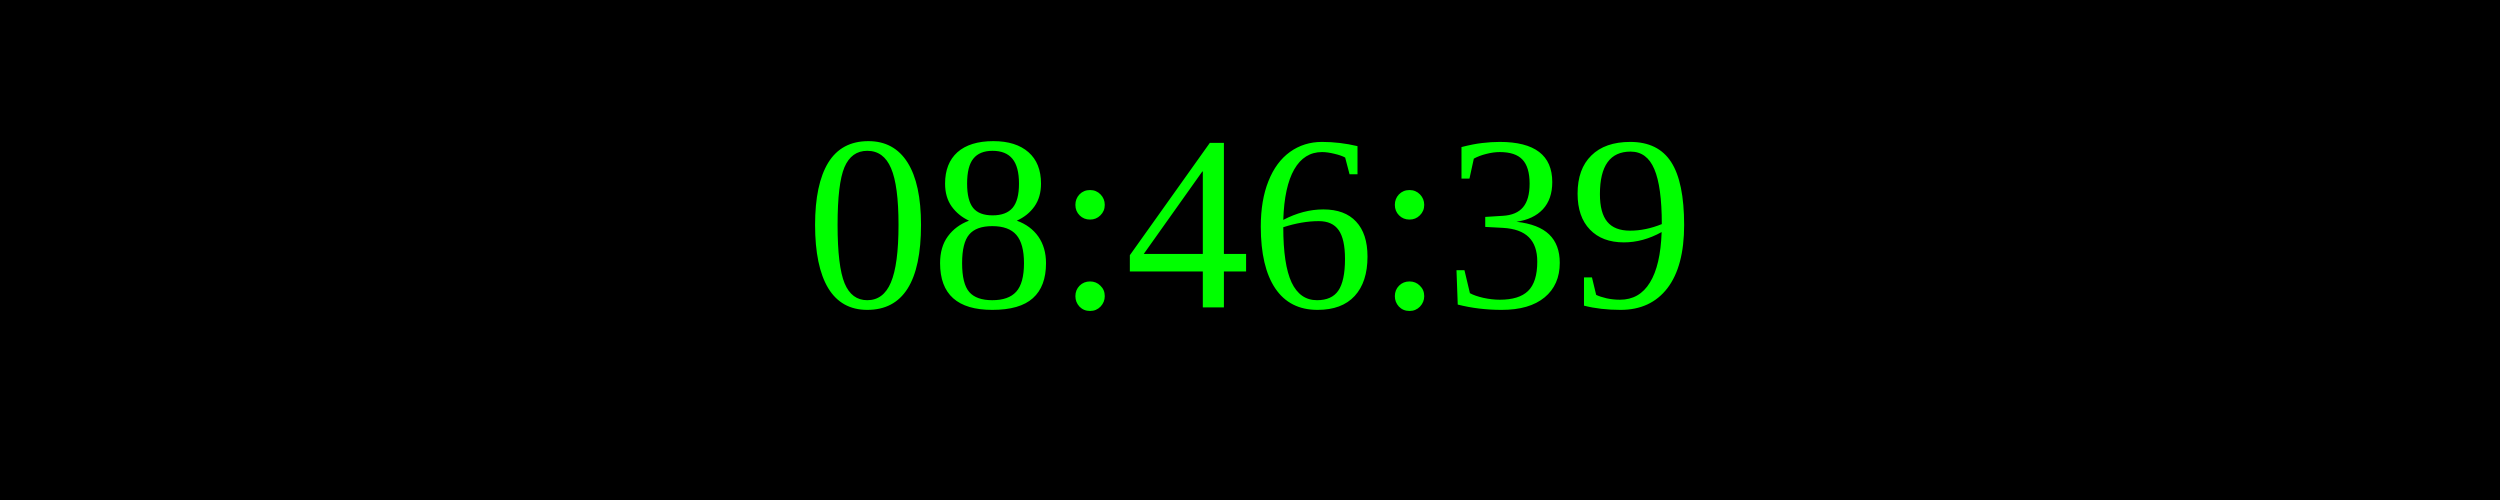
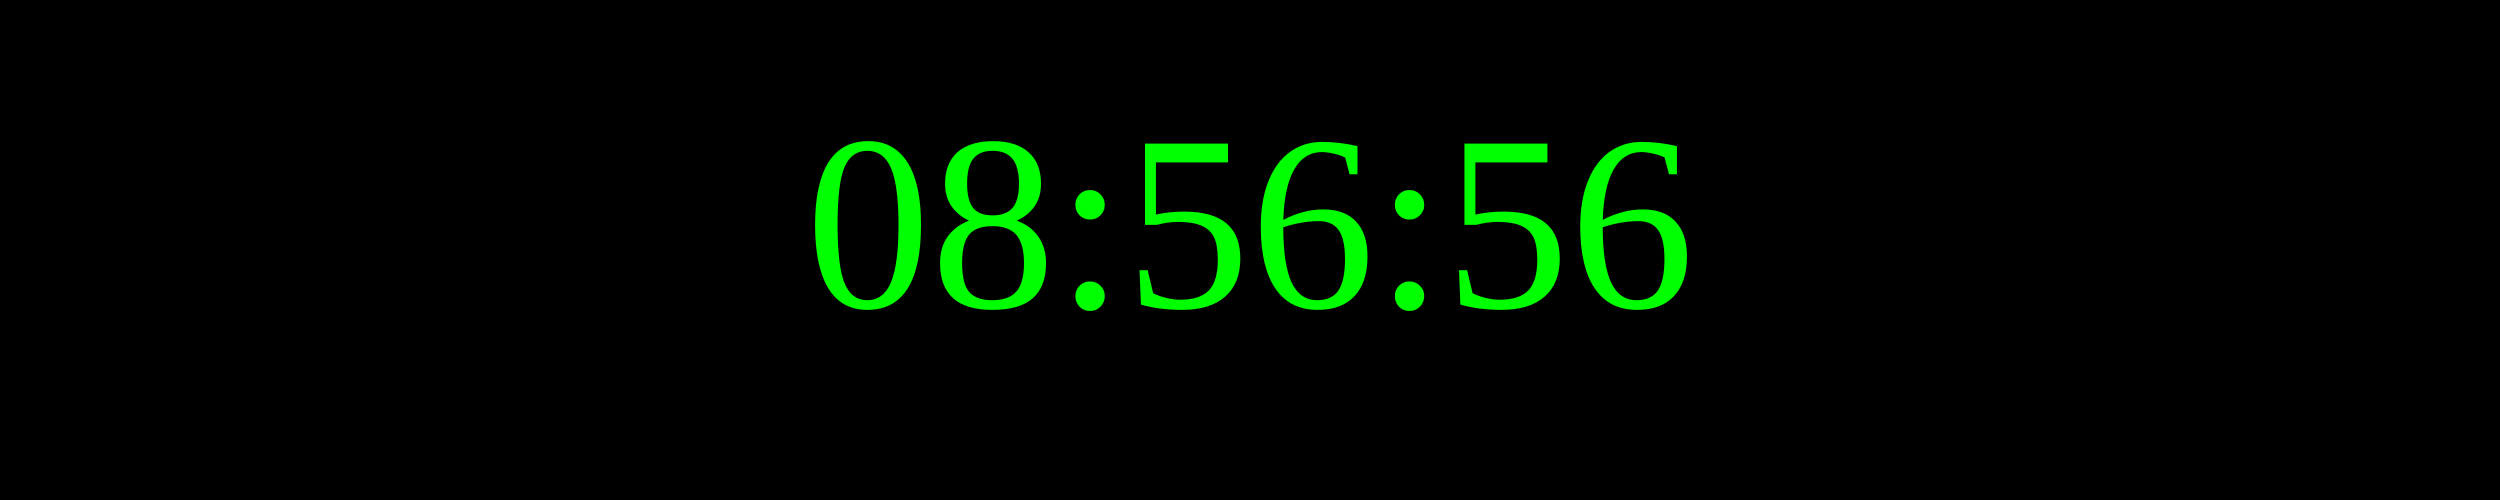
<svg xmlns="http://www.w3.org/2000/svg" width="250" height="50">
  <rect width="100%" height="100%" fill="black" />
  <text x="50%" y="50%" font-size="25" fill="lime" text-anchor="middle" dominant-baseline="middle">
- 08:46:39
+ 08:56:56
</text>
</svg>
